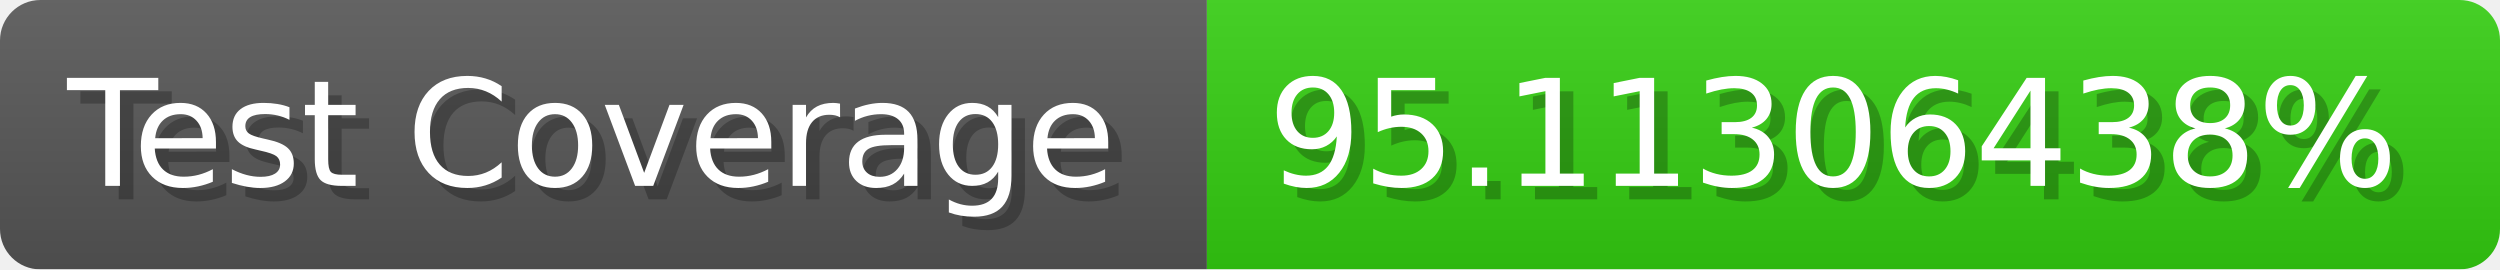
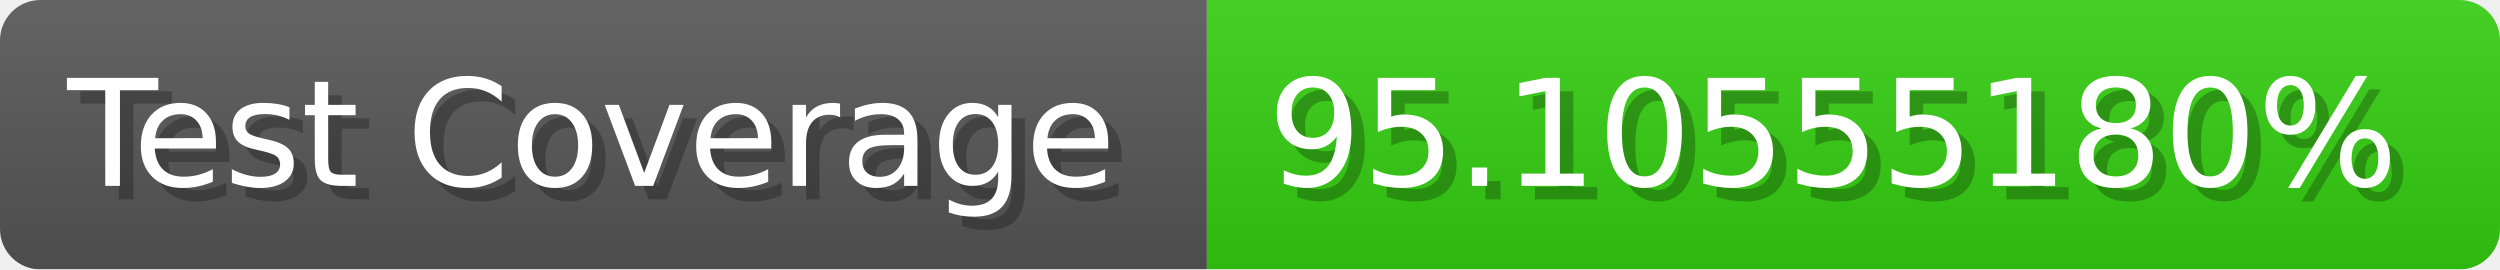
- <svg xmlns="http://www.w3.org/2000/svg" width="185.6" height="20" viewBox="0 0 1856 200" role="img" aria-label="Test Coverage: 95.11306438%">
+ <svg xmlns="http://www.w3.org/2000/svg" width="185.6" height="20" viewBox="0 0 1856 200" role="img" aria-label="Test Coverage: 95.10555180%">
  <linearGradient id="a" x2="0" y2="100%">
    <stop offset="0" stop-opacity=".1" stop-color="#EEE" />
    <stop offset="1" stop-opacity=".1" />
  </linearGradient>
  <mask id="m">
    <rect width="1856" height="200" rx="30" fill="#FFF" />
  </mask>
  <g mask="url(#m)">
    <rect width="896" height="200" fill="#555" />
    <rect width="960" height="200" fill="#3C1" x="896" />
    <rect width="1856" height="200" fill="url(#a)" />
  </g>
  <g aria-hidden="true" fill="#fff" text-anchor="start" font-family="Verdana,DejaVu Sans,sans-serif" font-size="110">
    <text x="60" y="148" textLength="796" fill="#000" opacity="0.25">Test Coverage</text>
    <text x="50" y="138" textLength="796">Test Coverage</text>
-     <text x="951" y="148" textLength="860" fill="#000" opacity="0.25">95.11306438%</text>
-     <text x="941" y="138" textLength="860">95.11306438%</text>
+     <text x="951" y="148" textLength="860" fill="#000" opacity="0.25">95.10555180%</text>
+     <text x="941" y="138" textLength="860">95.10555180%</text>
  </g>
</svg>
